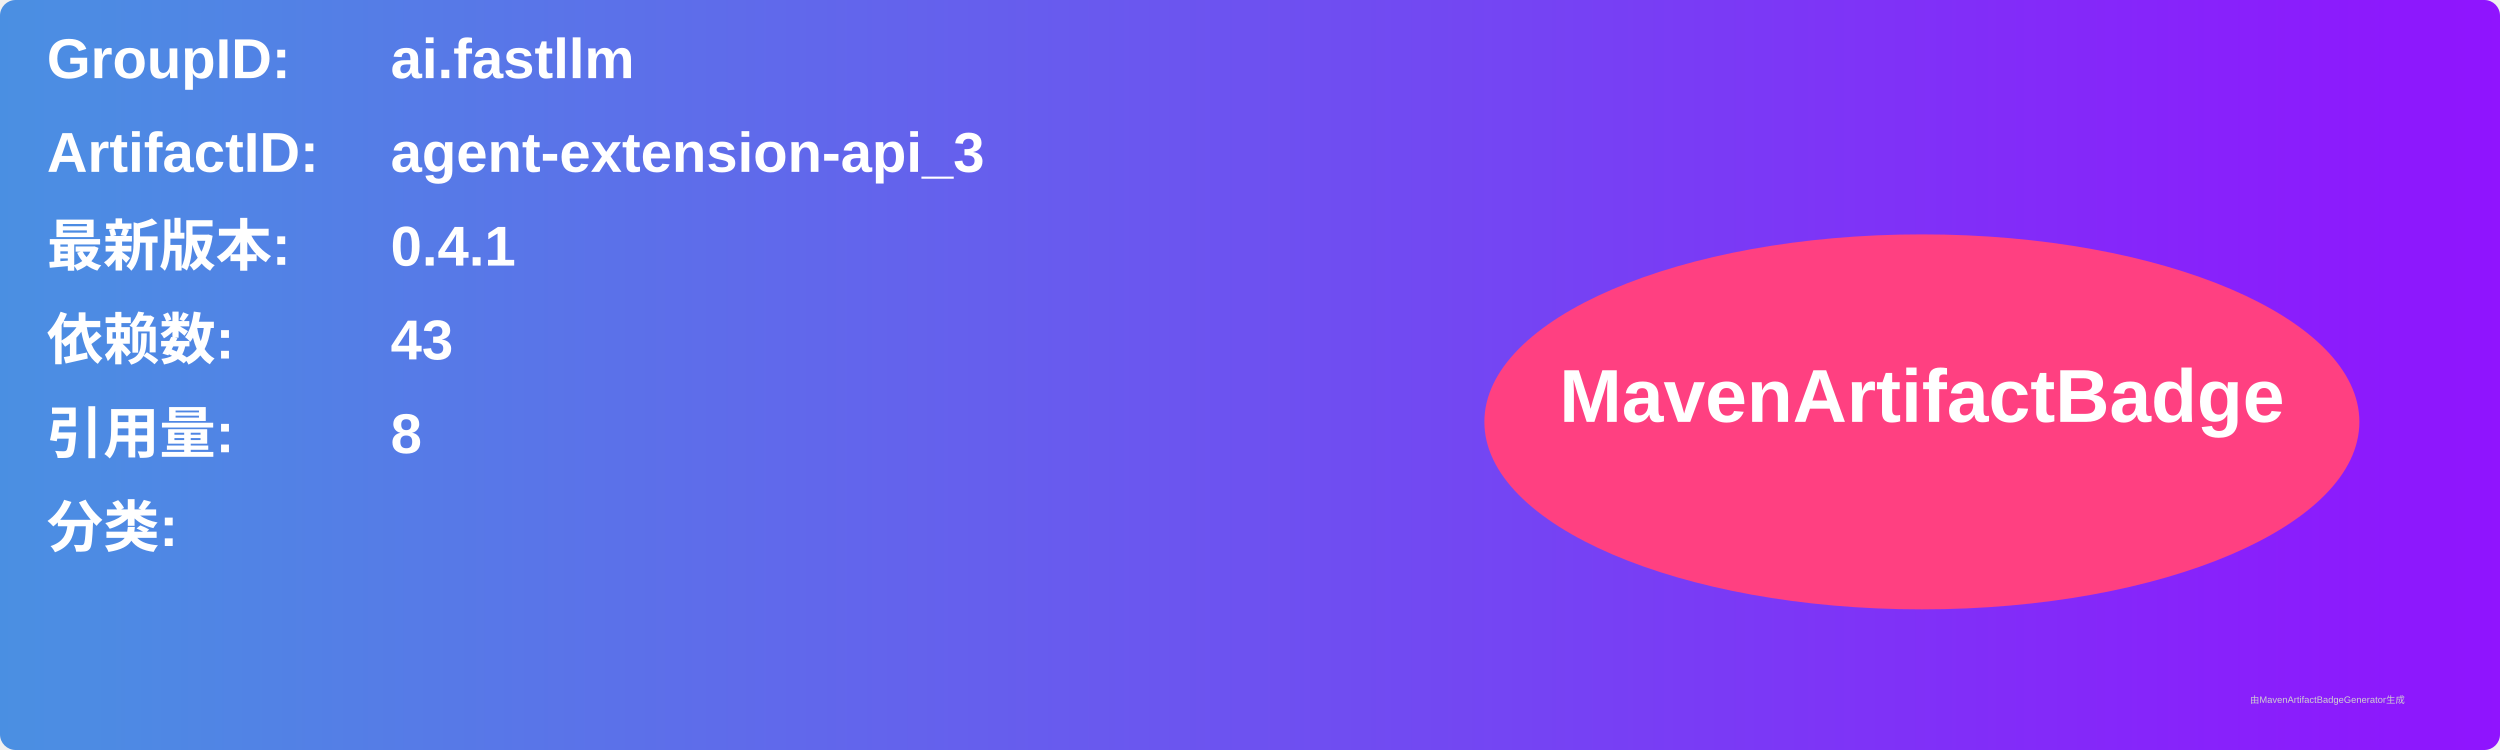
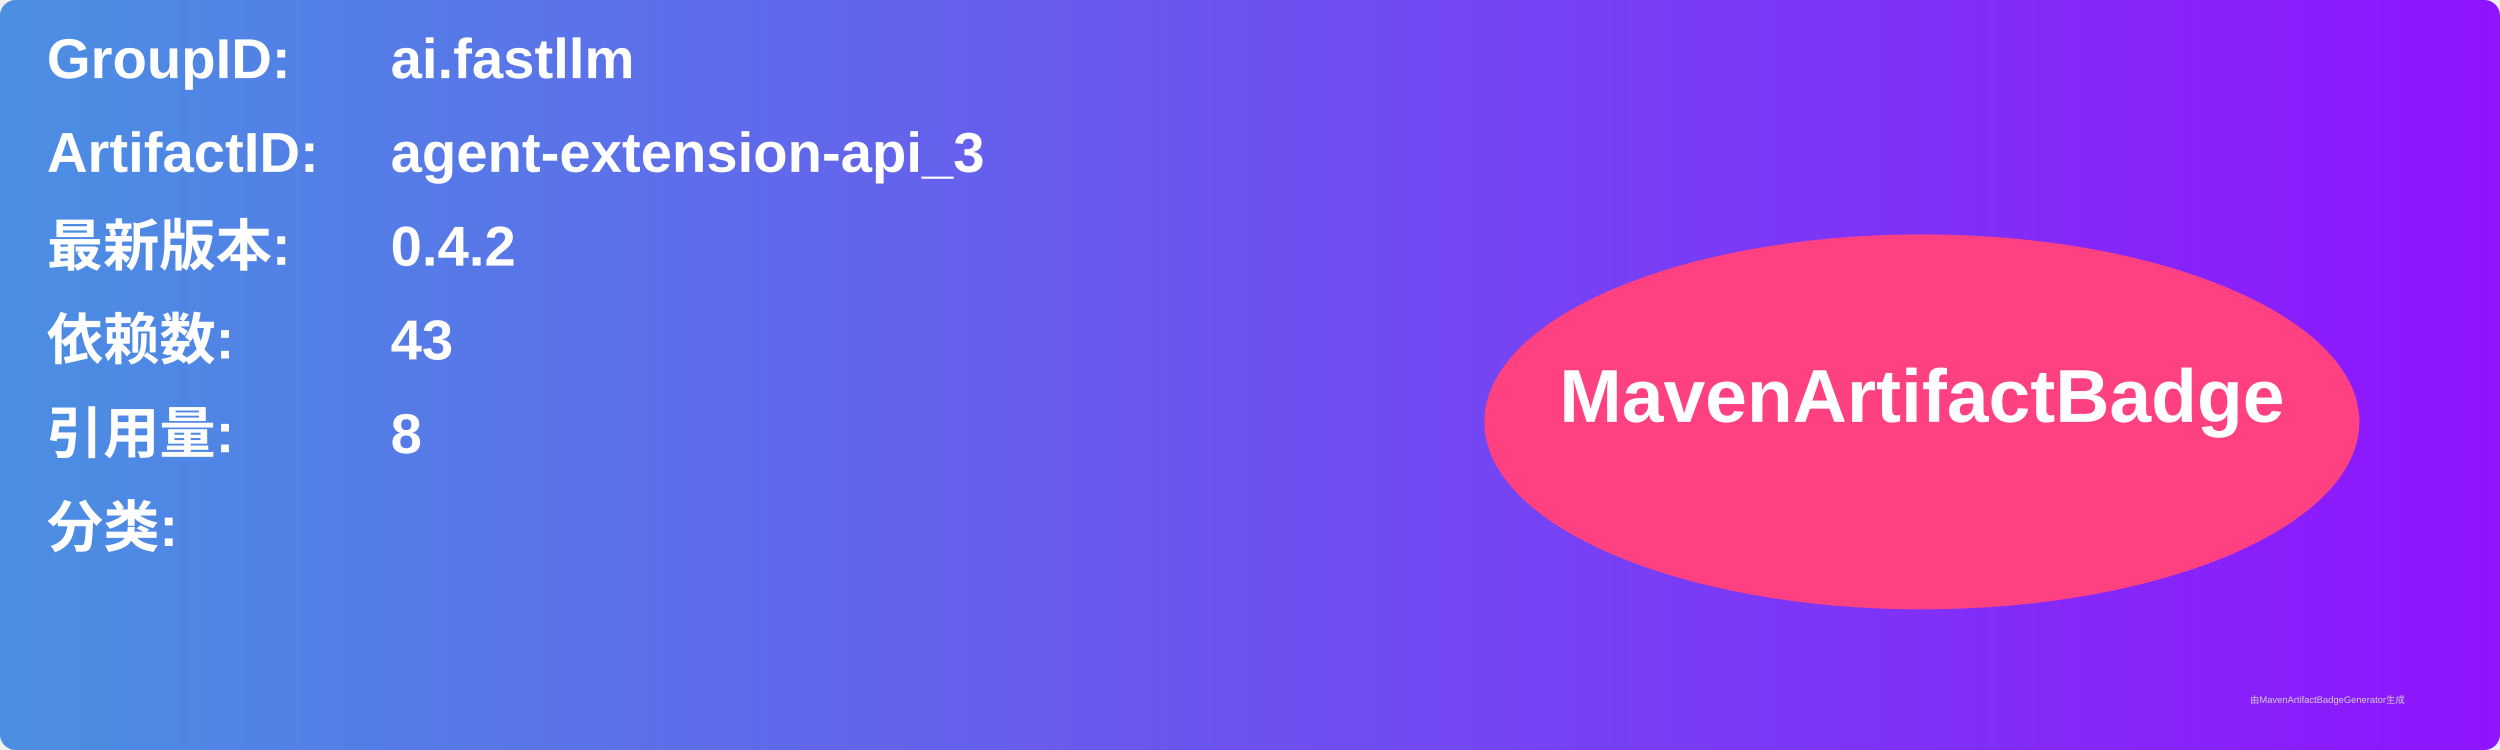
<svg xmlns="http://www.w3.org/2000/svg" width="800" height="240" viewBox="0 0 800 240">
  <linearGradient id="grad" x1="0%" y1="0%" x2="100%" y2="0%">
    <stop offset="0%" stop-color="#4a90e2" />
    <stop offset="100%" stop-color="#9013fe" />
  </linearGradient>
  <rect width="100%" height="100%" rx="5" ry="5" fill="url(#grad)" />
  <g transform="translate(15, 15)">
    <text x="0" y="10" font-family="Arial" font-size="18" fill="white" font-weight="bold" width="260">GroupID:</text>
    <text x="110" y="10" font-family="Arial" font-size="18" fill="white" font-weight="bold" width="460">ai.fastllm</text>
    <text x="0" y="40" font-family="Arial" font-size="18" fill="white" font-weight="bold" width="260">ArtifactID:</text>
    <text x="110" y="40" font-family="Arial" font-size="18" fill="white" font-weight="bold" width="460">agent-extension-api_3</text>
    <text x="0" y="70" font-family="Arial" font-size="18" fill="white" font-weight="bold">最新版本:</text>
    <text x="110" y="70" font-family="Arial" font-size="18" fill="white" font-weight="bold">
-       <tspan font-weight="bold">0.4.1</tspan>
+       <tspan font-weight="bold">0.4.2</tspan>
    </text>
    <text x="0" y="100" font-family="Arial" font-size="18" fill="white" font-weight="bold">依赖数: </text>
    <text x="110" y="100" font-family="Arial" font-size="18" fill="white">
      <tspan font-weight="bold">43</tspan>
    </text>
    <text x="0" y="130" font-family="Arial" font-size="18" fill="white" font-weight="bold">引用量: </text>
    <text x="110" y="130" font-family="Arial" font-size="18" fill="white">
      <tspan font-weight="bold">8</tspan>
    </text>
    <text x="0" y="160" font-family="Arial" font-size="18" fill="white" font-weight="bold">分类:</text>
    <text x="10" y="190" font-family="Arial" font-size="10" fill="white">
      <tspan font-weight="bold" />
    </text>
    <ellipse cx="600" cy="120" rx="140" ry="60" fill="#ff4081" />
    <text x="600" y="120" text-anchor="middle" font-family="Arial" font-size="24" fill="white" font-weight="bold">MavenArtifactBadge</text>
  </g>
  <text x="720" y="225" font-family="Arial" font-size="3" fill="#d0d0d0">由MavenArtifactBadgeGenerator生成</text>
</svg>
